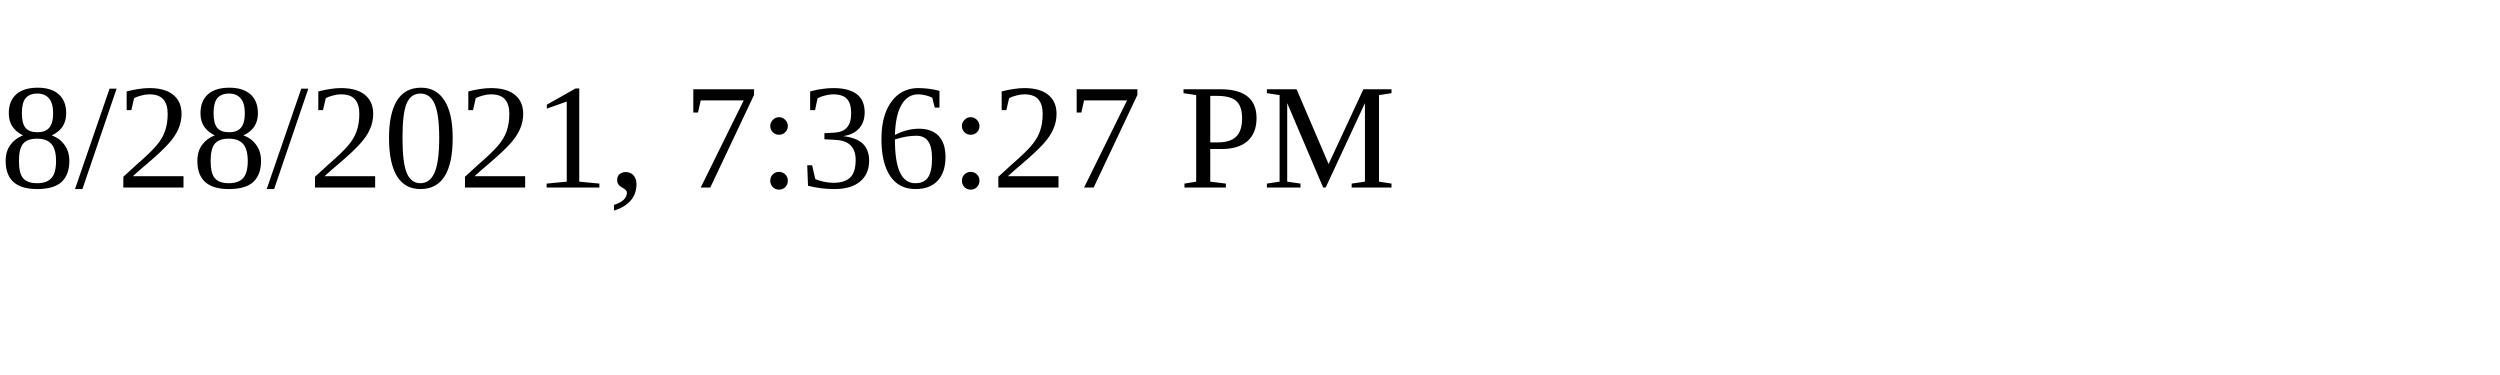
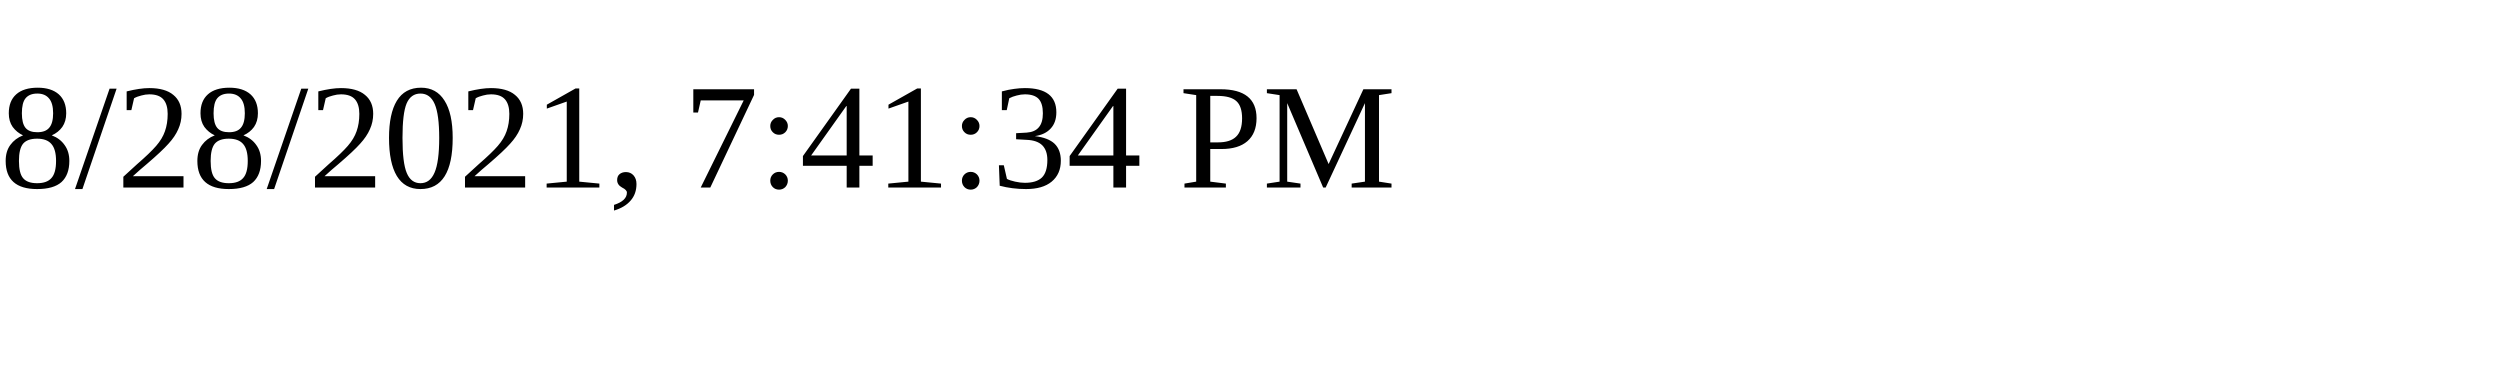
<svg xmlns="http://www.w3.org/2000/svg" height="30" width="200">
-   <text x="0" y="15">8/28/2021, 7:36:27 PM</text>
+   <text x="0" y="15">8/28/2021, 7:41:34 PM</text>
</svg>
